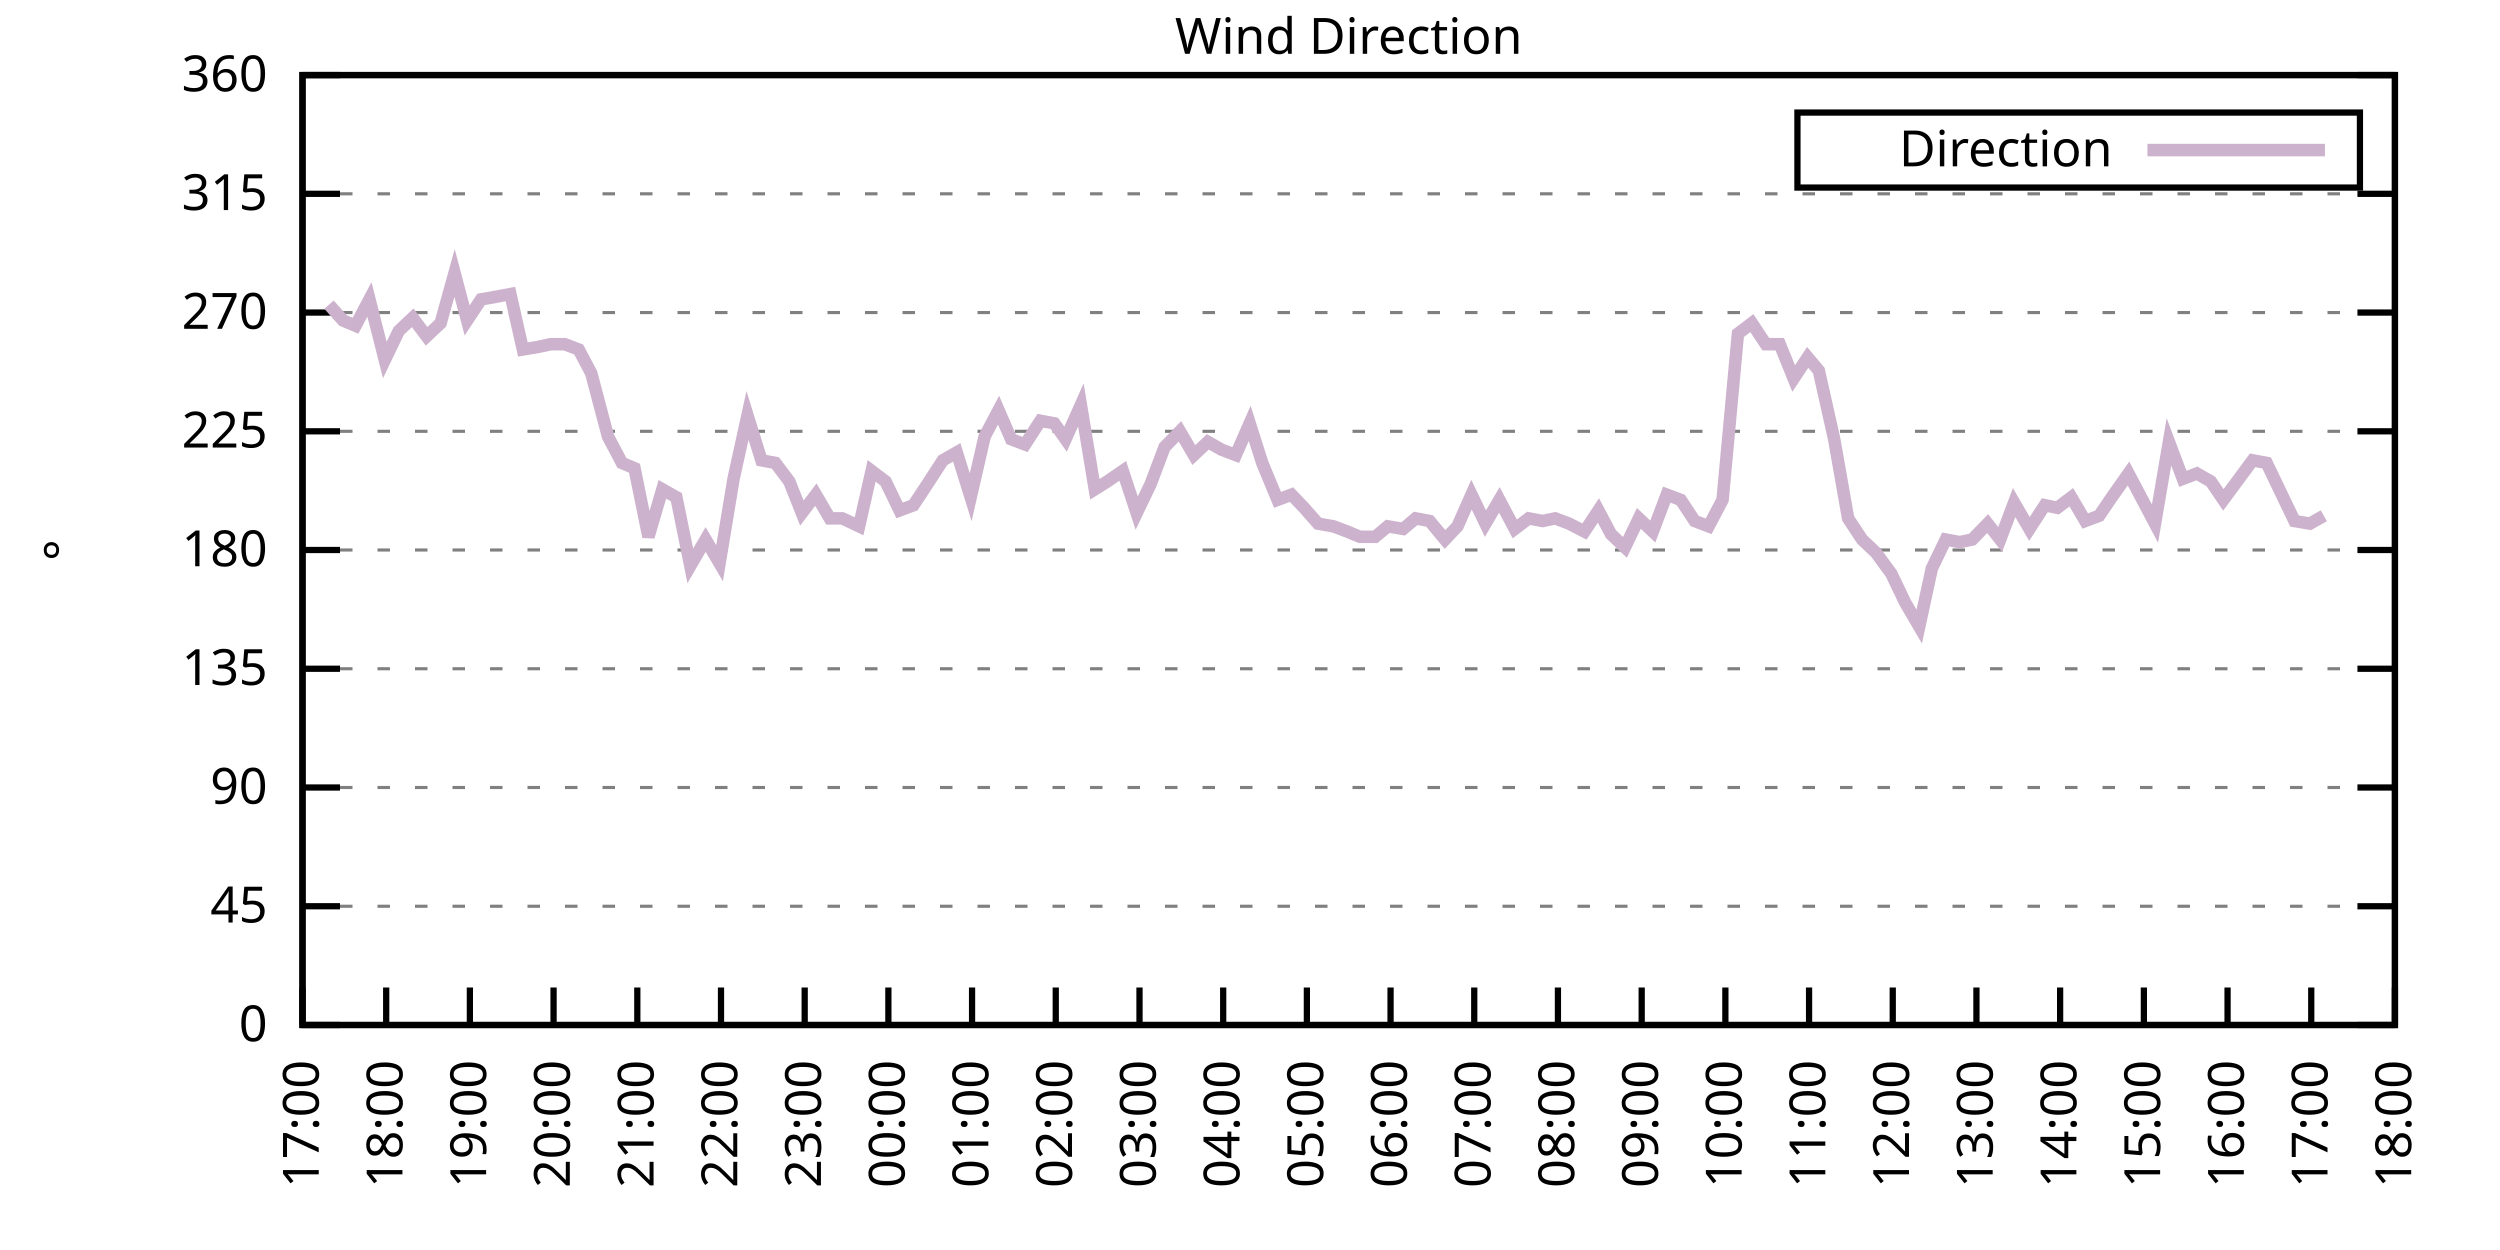
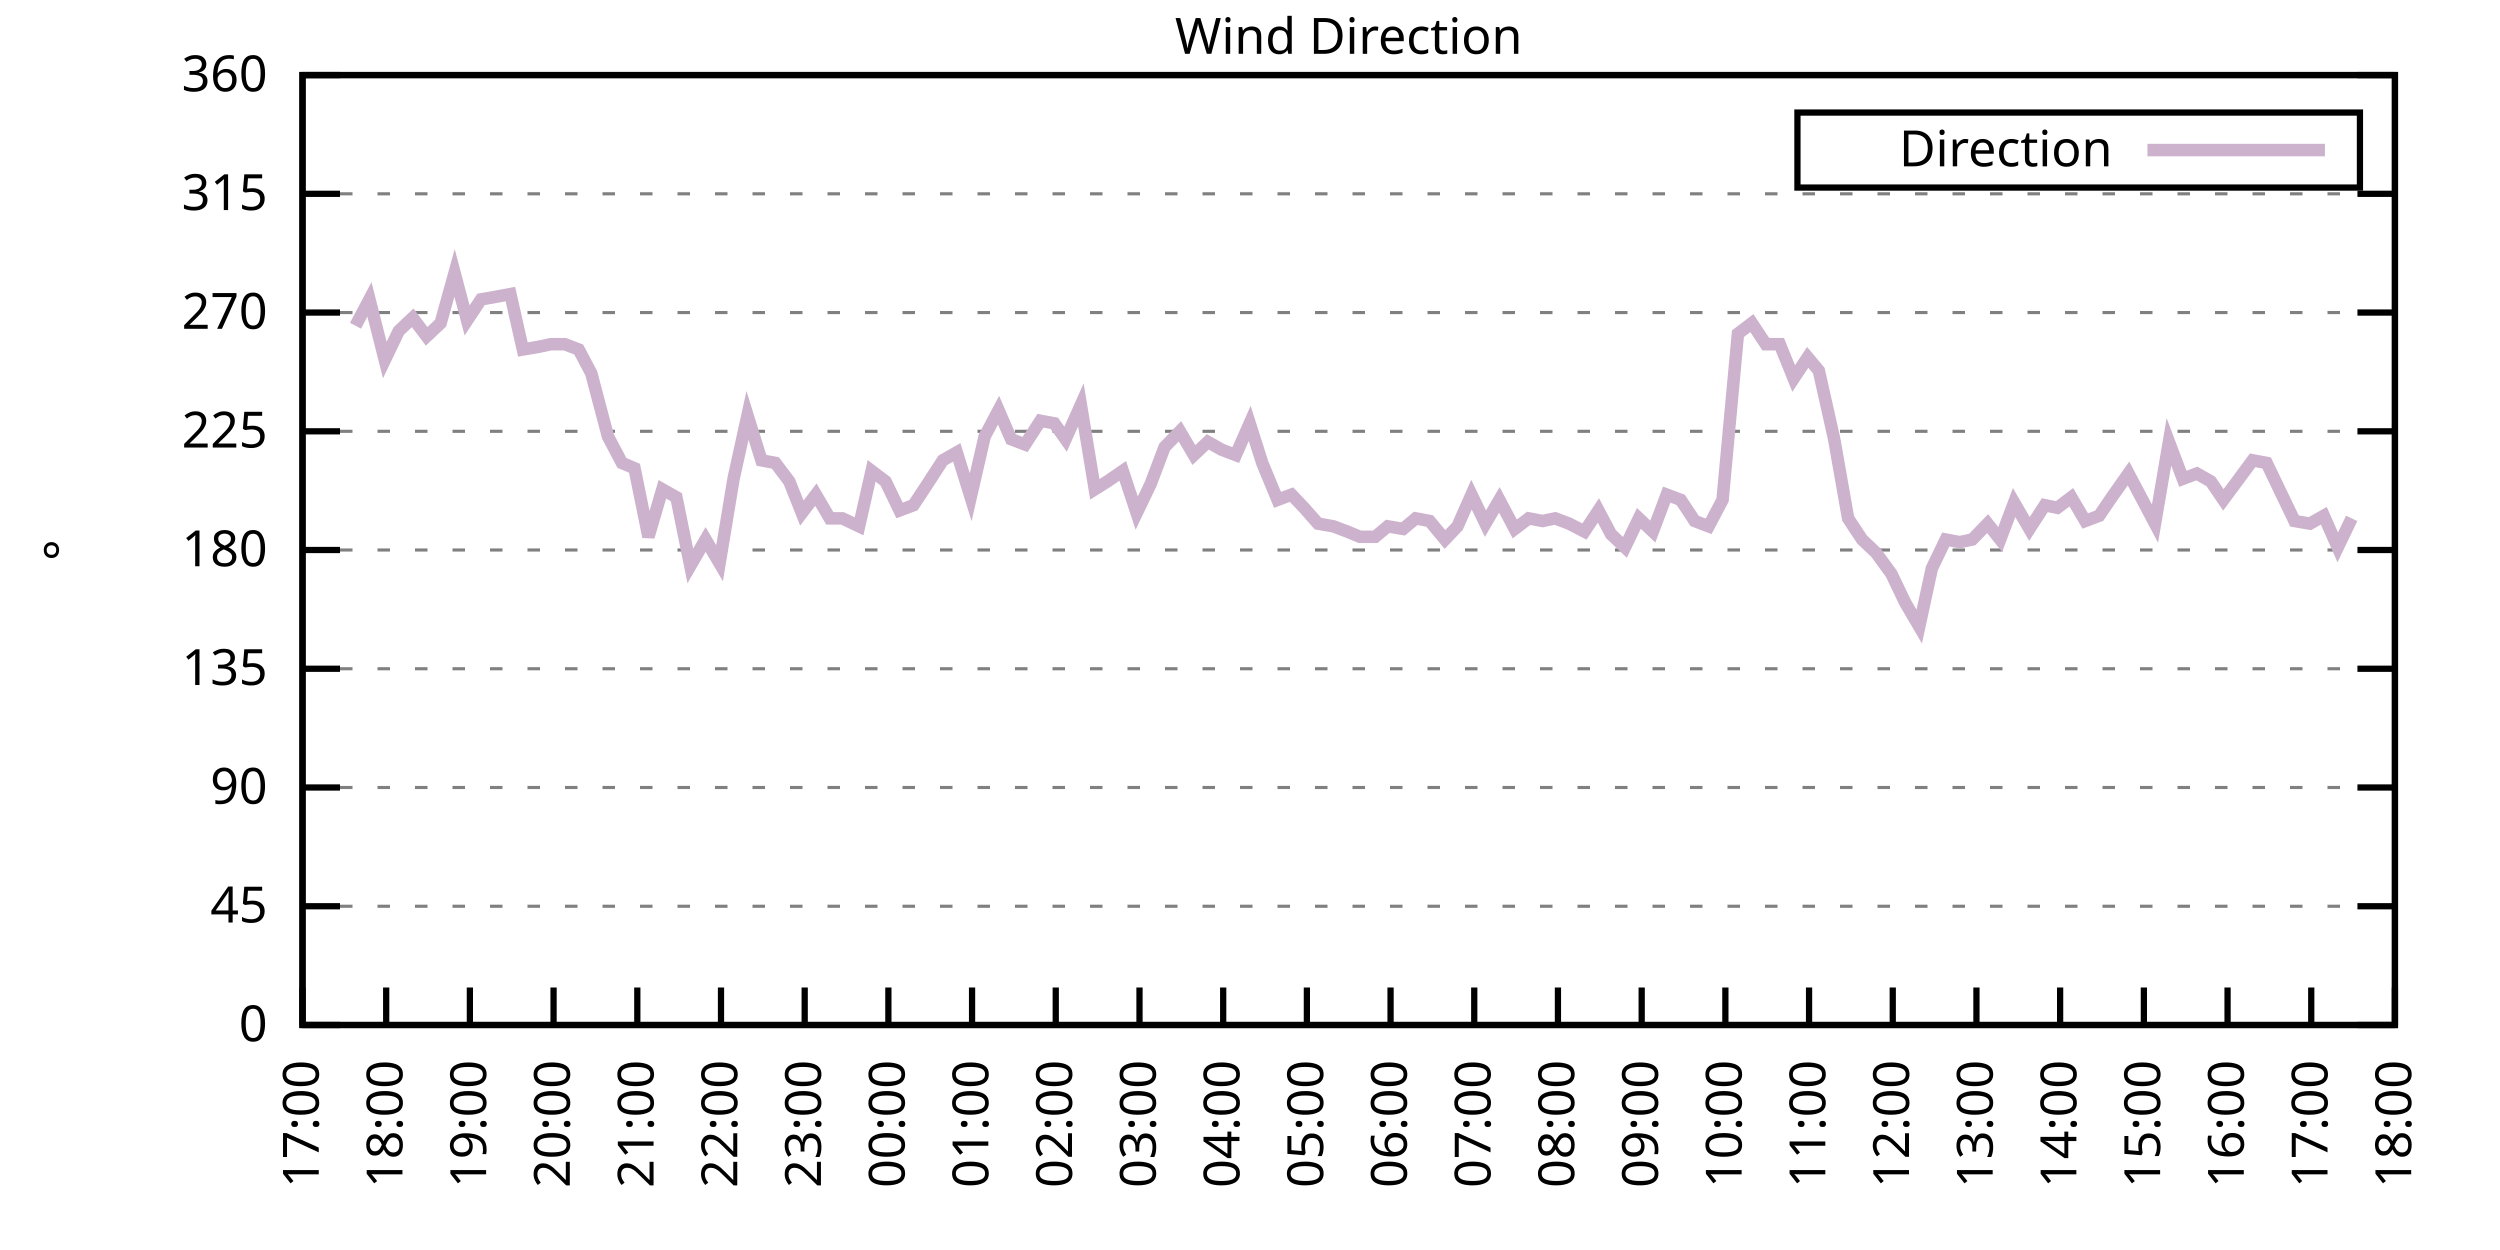
<svg xmlns="http://www.w3.org/2000/svg" xmlns:xlink="http://www.w3.org/1999/xlink" width="400" height="200" viewBox="0 0 400 200">
  <g id="gnuplot_canvas">
    <rect x="0" y="0" width="400" height="200" fill="none" />
    <defs>
      <circle id="gpDot" r="0.5" stroke-width="0.5" stroke="currentColor" />
      <path id="gpPt0" stroke-width="0.333" stroke="currentColor" d="M-1,0 h2 M0,-1 v2" />
      <path id="gpPt1" stroke-width="0.333" stroke="currentColor" d="M-1,-1 L1,1 M1,-1 L-1,1" />
      <path id="gpPt2" stroke-width="0.333" stroke="currentColor" d="M-1,0 L1,0 M0,-1 L0,1 M-1,-1 L1,1 M-1,1 L1,-1" />
      <rect id="gpPt3" stroke-width="0.333" stroke="currentColor" x="-1" y="-1" width="2" height="2" />
      <rect id="gpPt4" stroke-width="0.333" stroke="currentColor" fill="currentColor" x="-1" y="-1" width="2" height="2" />
      <circle id="gpPt5" stroke-width="0.333" stroke="currentColor" cx="0" cy="0" r="1" />
      <use xlink:href="#gpPt5" id="gpPt6" fill="currentColor" stroke="none" />
      <path id="gpPt7" stroke-width="0.333" stroke="currentColor" d="M0,-1.33 L-1.33,0.67 L1.33,0.67 z" />
      <use xlink:href="#gpPt7" id="gpPt8" fill="currentColor" stroke="none" />
      <use xlink:href="#gpPt7" id="gpPt9" stroke="currentColor" transform="rotate(180)" />
      <use xlink:href="#gpPt9" id="gpPt10" fill="currentColor" stroke="none" />
      <use xlink:href="#gpPt3" id="gpPt11" stroke="currentColor" transform="rotate(45)" />
      <use xlink:href="#gpPt11" id="gpPt12" fill="currentColor" stroke="none" />
      <path id="gpPt13" stroke-width="0.333" stroke="currentColor" d="M0,1.330 L1.265,0.411 L0.782,-1.067 L-0.782,-1.076 L-1.265,0.411 z" />
      <use xlink:href="#gpPt13" id="gpPt14" fill="currentColor" stroke="none" />
      <filter id="textbox" filterUnits="objectBoundingBox" x="0" y="0" height="1" width="1">
        <feFlood flood-color="white" flood-opacity="1" result="bgnd" />
        <feComposite in="SourceGraphic" in2="bgnd" operator="atop" />
      </filter>
      <filter id="greybox" filterUnits="objectBoundingBox" x="0" y="0" height="1" width="1">
        <feFlood flood-color="lightgrey" flood-opacity="1" result="grey" />
        <feComposite in="SourceGraphic" in2="grey" operator="atop" />
      </filter>
    </defs>
    <g fill="none" color="white" stroke="currentColor" stroke-width="1.00" stroke-linecap="butt" stroke-linejoin="miter">
</g>
    <g fill="none" color="black" stroke="currentColor" stroke-width="1.00" stroke-linecap="butt" stroke-linejoin="miter">
      <g stroke="none" shape-rendering="crispEdges">
        <polygon fill="rgb(255, 255, 255)" points="48.40,164.00 383.18,164.00 383.18,12.02 48.40,12.02 " />
      </g>
    </g>
    <g fill="none" color="black" stroke="currentColor" stroke-width="1.00" stroke-linecap="butt" stroke-linejoin="miter">
</g>
    <g fill="none" color="black" stroke="black" stroke-width="0.50" stroke-linecap="butt" stroke-linejoin="miter">
</g>
    <g fill="none" color="gray" stroke="currentColor" stroke-width="0.50" stroke-linecap="butt" stroke-linejoin="miter">
      <path stroke="gray" stroke-dasharray="2,4" class="gridline" d="M48.40,164.00 L383.19,164.00  " />
    </g>
    <g fill="none" color="gray" stroke="gray" stroke-width="1.00" stroke-linecap="butt" stroke-linejoin="miter">
</g>
    <g fill="none" color="black" stroke="currentColor" stroke-width="1.00" stroke-linecap="butt" stroke-linejoin="miter">
      <path stroke="black" d="M48.40,164.00 L54.40,164.00 M383.19,164.00 L377.19,164.00  " />
      <g transform="translate(42.80,166.60)" stroke="none" fill="black" font-family="Sans" font-size="8.00" text-anchor="end">
        <text>
          <tspan font-family="Sans"> 0</tspan>
        </text>
      </g>
    </g>
    <g fill="none" color="black" stroke="currentColor" stroke-width="1.00" stroke-linecap="butt" stroke-linejoin="miter">
</g>
    <g fill="none" color="black" stroke="black" stroke-width="0.50" stroke-linecap="butt" stroke-linejoin="miter">
</g>
    <g fill="none" color="gray" stroke="currentColor" stroke-width="0.50" stroke-linecap="butt" stroke-linejoin="miter">
      <path stroke="gray" stroke-dasharray="2,4" class="gridline" d="M48.40,145.00 L383.19,145.00  " />
    </g>
    <g fill="none" color="gray" stroke="gray" stroke-width="1.00" stroke-linecap="butt" stroke-linejoin="miter">
</g>
    <g fill="none" color="black" stroke="currentColor" stroke-width="1.00" stroke-linecap="butt" stroke-linejoin="miter">
      <path stroke="black" d="M48.40,145.00 L54.40,145.00 M383.19,145.00 L377.19,145.00  " />
      <g transform="translate(42.80,147.60)" stroke="none" fill="black" font-family="Sans" font-size="8.00" text-anchor="end">
        <text>
          <tspan font-family="Sans"> 45</tspan>
        </text>
      </g>
    </g>
    <g fill="none" color="black" stroke="currentColor" stroke-width="1.00" stroke-linecap="butt" stroke-linejoin="miter">
</g>
    <g fill="none" color="black" stroke="black" stroke-width="0.50" stroke-linecap="butt" stroke-linejoin="miter">
</g>
    <g fill="none" color="gray" stroke="currentColor" stroke-width="0.50" stroke-linecap="butt" stroke-linejoin="miter">
      <path stroke="gray" stroke-dasharray="2,4" class="gridline" d="M48.40,126.00 L383.19,126.00  " />
    </g>
    <g fill="none" color="gray" stroke="gray" stroke-width="1.00" stroke-linecap="butt" stroke-linejoin="miter">
</g>
    <g fill="none" color="black" stroke="currentColor" stroke-width="1.00" stroke-linecap="butt" stroke-linejoin="miter">
      <path stroke="black" d="M48.40,126.00 L54.40,126.00 M383.19,126.00 L377.19,126.00  " />
      <g transform="translate(42.80,128.60)" stroke="none" fill="black" font-family="Sans" font-size="8.00" text-anchor="end">
        <text>
          <tspan font-family="Sans"> 90</tspan>
        </text>
      </g>
    </g>
    <g fill="none" color="black" stroke="currentColor" stroke-width="1.00" stroke-linecap="butt" stroke-linejoin="miter">
</g>
    <g fill="none" color="black" stroke="black" stroke-width="0.50" stroke-linecap="butt" stroke-linejoin="miter">
</g>
    <g fill="none" color="gray" stroke="currentColor" stroke-width="0.50" stroke-linecap="butt" stroke-linejoin="miter">
      <path stroke="gray" stroke-dasharray="2,4" class="gridline" d="M48.40,107.00 L383.19,107.00  " />
    </g>
    <g fill="none" color="gray" stroke="gray" stroke-width="1.00" stroke-linecap="butt" stroke-linejoin="miter">
</g>
    <g fill="none" color="black" stroke="currentColor" stroke-width="1.00" stroke-linecap="butt" stroke-linejoin="miter">
      <path stroke="black" d="M48.40,107.00 L54.40,107.00 M383.19,107.00 L377.19,107.00  " />
      <g transform="translate(42.80,109.60)" stroke="none" fill="black" font-family="Sans" font-size="8.00" text-anchor="end">
        <text>
          <tspan font-family="Sans"> 135</tspan>
        </text>
      </g>
    </g>
    <g fill="none" color="black" stroke="currentColor" stroke-width="1.00" stroke-linecap="butt" stroke-linejoin="miter">
</g>
    <g fill="none" color="black" stroke="black" stroke-width="0.50" stroke-linecap="butt" stroke-linejoin="miter">
</g>
    <g fill="none" color="gray" stroke="currentColor" stroke-width="0.50" stroke-linecap="butt" stroke-linejoin="miter">
      <path stroke="gray" stroke-dasharray="2,4" class="gridline" d="M48.40,88.00 L383.19,88.00  " />
    </g>
    <g fill="none" color="gray" stroke="gray" stroke-width="1.00" stroke-linecap="butt" stroke-linejoin="miter">
</g>
    <g fill="none" color="black" stroke="currentColor" stroke-width="1.00" stroke-linecap="butt" stroke-linejoin="miter">
      <path stroke="black" d="M48.40,88.00 L54.40,88.00 M383.19,88.00 L377.19,88.00  " />
      <g transform="translate(42.80,90.60)" stroke="none" fill="black" font-family="Sans" font-size="8.00" text-anchor="end">
        <text>
          <tspan font-family="Sans"> 180</tspan>
        </text>
      </g>
    </g>
    <g fill="none" color="black" stroke="currentColor" stroke-width="1.00" stroke-linecap="butt" stroke-linejoin="miter">
</g>
    <g fill="none" color="black" stroke="black" stroke-width="0.50" stroke-linecap="butt" stroke-linejoin="miter">
</g>
    <g fill="none" color="gray" stroke="currentColor" stroke-width="0.50" stroke-linecap="butt" stroke-linejoin="miter">
      <path stroke="gray" stroke-dasharray="2,4" class="gridline" d="M48.40,69.01 L383.19,69.01  " />
    </g>
    <g fill="none" color="gray" stroke="gray" stroke-width="1.00" stroke-linecap="butt" stroke-linejoin="miter">
</g>
    <g fill="none" color="black" stroke="currentColor" stroke-width="1.00" stroke-linecap="butt" stroke-linejoin="miter">
      <path stroke="black" d="M48.40,69.01 L54.40,69.01 M383.19,69.01 L377.19,69.01  " />
      <g transform="translate(42.80,71.61)" stroke="none" fill="black" font-family="Sans" font-size="8.00" text-anchor="end">
        <text>
          <tspan font-family="Sans"> 225</tspan>
        </text>
      </g>
    </g>
    <g fill="none" color="black" stroke="currentColor" stroke-width="1.00" stroke-linecap="butt" stroke-linejoin="miter">
</g>
    <g fill="none" color="black" stroke="black" stroke-width="0.50" stroke-linecap="butt" stroke-linejoin="miter">
</g>
    <g fill="none" color="gray" stroke="currentColor" stroke-width="0.50" stroke-linecap="butt" stroke-linejoin="miter">
      <path stroke="gray" stroke-dasharray="2,4" class="gridline" d="M48.40,50.01 L383.19,50.01  " />
    </g>
    <g fill="none" color="gray" stroke="gray" stroke-width="1.00" stroke-linecap="butt" stroke-linejoin="miter">
</g>
    <g fill="none" color="black" stroke="currentColor" stroke-width="1.00" stroke-linecap="butt" stroke-linejoin="miter">
      <path stroke="black" d="M48.40,50.01 L54.40,50.01 M383.19,50.01 L377.19,50.01  " />
      <g transform="translate(42.80,52.61)" stroke="none" fill="black" font-family="Sans" font-size="8.00" text-anchor="end">
        <text>
          <tspan font-family="Sans"> 270</tspan>
        </text>
      </g>
    </g>
    <g fill="none" color="black" stroke="currentColor" stroke-width="1.00" stroke-linecap="butt" stroke-linejoin="miter">
</g>
    <g fill="none" color="black" stroke="black" stroke-width="0.50" stroke-linecap="butt" stroke-linejoin="miter">
</g>
    <g fill="none" color="gray" stroke="currentColor" stroke-width="0.50" stroke-linecap="butt" stroke-linejoin="miter">
      <path stroke="gray" stroke-dasharray="2,4" class="gridline" d="M48.40,31.01 L383.19,31.01  " />
    </g>
    <g fill="none" color="gray" stroke="gray" stroke-width="1.00" stroke-linecap="butt" stroke-linejoin="miter">
</g>
    <g fill="none" color="black" stroke="currentColor" stroke-width="1.00" stroke-linecap="butt" stroke-linejoin="miter">
      <path stroke="black" d="M48.40,31.01 L54.40,31.01 M383.19,31.01 L377.19,31.01  " />
      <g transform="translate(42.80,33.61)" stroke="none" fill="black" font-family="Sans" font-size="8.00" text-anchor="end">
        <text>
          <tspan font-family="Sans"> 315</tspan>
        </text>
      </g>
    </g>
    <g fill="none" color="black" stroke="currentColor" stroke-width="1.00" stroke-linecap="butt" stroke-linejoin="miter">
</g>
    <g fill="none" color="black" stroke="black" stroke-width="0.50" stroke-linecap="butt" stroke-linejoin="miter">
</g>
    <g fill="none" color="gray" stroke="currentColor" stroke-width="0.50" stroke-linecap="butt" stroke-linejoin="miter">
      <path stroke="gray" stroke-dasharray="2,4" class="gridline" d="M48.40,12.01 L383.19,12.01  " />
    </g>
    <g fill="none" color="gray" stroke="gray" stroke-width="1.00" stroke-linecap="butt" stroke-linejoin="miter">
</g>
    <g fill="none" color="black" stroke="currentColor" stroke-width="1.00" stroke-linecap="butt" stroke-linejoin="miter">
      <path stroke="black" d="M48.40,12.01 L54.40,12.01 M383.19,12.01 L377.19,12.01  " />
      <g transform="translate(42.80,14.61)" stroke="none" fill="black" font-family="Sans" font-size="8.00" text-anchor="end">
        <text>
          <tspan font-family="Sans"> 360</tspan>
        </text>
      </g>
    </g>
    <g fill="none" color="black" stroke="currentColor" stroke-width="1.00" stroke-linecap="butt" stroke-linejoin="miter">
      <path stroke="black" d="M48.40,164.00 L48.40,158.00  " />
      <g transform="translate(51.00,169.60) rotate(270.00)" stroke="none" fill="black" font-family="Sans" font-size="8.00" text-anchor="end">
        <text>
          <tspan font-family="Sans">17:00</tspan>
        </text>
      </g>
    </g>
    <g fill="none" color="black" stroke="currentColor" stroke-width="1.00" stroke-linecap="butt" stroke-linejoin="miter">
      <path stroke="black" d="M61.79,164.00 L61.79,158.00  " />
      <g transform="translate(64.39,169.60) rotate(270.00)" stroke="none" fill="black" font-family="Sans" font-size="8.00" text-anchor="end">
        <text>
          <tspan font-family="Sans">18:00</tspan>
        </text>
      </g>
    </g>
    <g fill="none" color="black" stroke="currentColor" stroke-width="1.00" stroke-linecap="butt" stroke-linejoin="miter">
      <path stroke="black" d="M75.18,164.00 L75.18,158.00  " />
      <g transform="translate(77.78,169.60) rotate(270.00)" stroke="none" fill="black" font-family="Sans" font-size="8.00" text-anchor="end">
        <text>
          <tspan font-family="Sans">19:00</tspan>
        </text>
      </g>
    </g>
    <g fill="none" color="black" stroke="currentColor" stroke-width="1.00" stroke-linecap="butt" stroke-linejoin="miter">
      <path stroke="black" d="M88.57,164.00 L88.57,158.00  " />
      <g transform="translate(91.17,169.60) rotate(270.00)" stroke="none" fill="black" font-family="Sans" font-size="8.00" text-anchor="end">
        <text>
          <tspan font-family="Sans">20:00</tspan>
        </text>
      </g>
    </g>
    <g fill="none" color="black" stroke="currentColor" stroke-width="1.00" stroke-linecap="butt" stroke-linejoin="miter">
      <path stroke="black" d="M101.97,164.00 L101.97,158.00  " />
      <g transform="translate(104.57,169.60) rotate(270.00)" stroke="none" fill="black" font-family="Sans" font-size="8.00" text-anchor="end">
        <text>
          <tspan font-family="Sans">21:00</tspan>
        </text>
      </g>
    </g>
    <g fill="none" color="black" stroke="currentColor" stroke-width="1.00" stroke-linecap="butt" stroke-linejoin="miter">
      <path stroke="black" d="M115.36,164.00 L115.36,158.00  " />
      <g transform="translate(117.96,169.60) rotate(270.00)" stroke="none" fill="black" font-family="Sans" font-size="8.00" text-anchor="end">
        <text>
          <tspan font-family="Sans">22:00</tspan>
        </text>
      </g>
    </g>
    <g fill="none" color="black" stroke="currentColor" stroke-width="1.00" stroke-linecap="butt" stroke-linejoin="miter">
      <path stroke="black" d="M128.75,164.00 L128.75,158.00  " />
      <g transform="translate(131.35,169.60) rotate(270.00)" stroke="none" fill="black" font-family="Sans" font-size="8.00" text-anchor="end">
        <text>
          <tspan font-family="Sans">23:00</tspan>
        </text>
      </g>
    </g>
    <g fill="none" color="black" stroke="currentColor" stroke-width="1.00" stroke-linecap="butt" stroke-linejoin="miter">
      <path stroke="black" d="M142.14,164.00 L142.14,158.00  " />
      <g transform="translate(144.74,169.60) rotate(270.00)" stroke="none" fill="black" font-family="Sans" font-size="8.00" text-anchor="end">
        <text>
          <tspan font-family="Sans">00:00</tspan>
        </text>
      </g>
    </g>
    <g fill="none" color="black" stroke="currentColor" stroke-width="1.00" stroke-linecap="butt" stroke-linejoin="miter">
      <path stroke="black" d="M155.53,164.00 L155.53,158.00  " />
      <g transform="translate(158.13,169.60) rotate(270.00)" stroke="none" fill="black" font-family="Sans" font-size="8.00" text-anchor="end">
        <text>
          <tspan font-family="Sans">01:00</tspan>
        </text>
      </g>
    </g>
    <g fill="none" color="black" stroke="currentColor" stroke-width="1.00" stroke-linecap="butt" stroke-linejoin="miter">
      <path stroke="black" d="M168.92,164.00 L168.92,158.00  " />
      <g transform="translate(171.52,169.60) rotate(270.00)" stroke="none" fill="black" font-family="Sans" font-size="8.00" text-anchor="end">
        <text>
          <tspan font-family="Sans">02:00</tspan>
        </text>
      </g>
    </g>
    <g fill="none" color="black" stroke="currentColor" stroke-width="1.00" stroke-linecap="butt" stroke-linejoin="miter">
      <path stroke="black" d="M182.32,164.00 L182.32,158.00  " />
      <g transform="translate(184.92,169.60) rotate(270.00)" stroke="none" fill="black" font-family="Sans" font-size="8.00" text-anchor="end">
        <text>
          <tspan font-family="Sans">03:00</tspan>
        </text>
      </g>
    </g>
    <g fill="none" color="black" stroke="currentColor" stroke-width="1.00" stroke-linecap="butt" stroke-linejoin="miter">
      <path stroke="black" d="M195.71,164.00 L195.71,158.00  " />
      <g transform="translate(198.31,169.60) rotate(270.00)" stroke="none" fill="black" font-family="Sans" font-size="8.00" text-anchor="end">
        <text>
          <tspan font-family="Sans">04:00</tspan>
        </text>
      </g>
    </g>
    <g fill="none" color="black" stroke="currentColor" stroke-width="1.00" stroke-linecap="butt" stroke-linejoin="miter">
      <path stroke="black" d="M209.10,164.00 L209.10,158.00  " />
      <g transform="translate(211.70,169.60) rotate(270.00)" stroke="none" fill="black" font-family="Sans" font-size="8.00" text-anchor="end">
        <text>
          <tspan font-family="Sans">05:00</tspan>
        </text>
      </g>
    </g>
    <g fill="none" color="black" stroke="currentColor" stroke-width="1.00" stroke-linecap="butt" stroke-linejoin="miter">
      <path stroke="black" d="M222.49,164.00 L222.49,158.00  " />
      <g transform="translate(225.09,169.60) rotate(270.00)" stroke="none" fill="black" font-family="Sans" font-size="8.00" text-anchor="end">
        <text>
          <tspan font-family="Sans">06:00</tspan>
        </text>
      </g>
    </g>
    <g fill="none" color="black" stroke="currentColor" stroke-width="1.00" stroke-linecap="butt" stroke-linejoin="miter">
      <path stroke="black" d="M235.88,164.00 L235.88,158.00  " />
      <g transform="translate(238.48,169.60) rotate(270.00)" stroke="none" fill="black" font-family="Sans" font-size="8.00" text-anchor="end">
        <text>
          <tspan font-family="Sans">07:00</tspan>
        </text>
      </g>
    </g>
    <g fill="none" color="black" stroke="currentColor" stroke-width="1.00" stroke-linecap="butt" stroke-linejoin="miter">
      <path stroke="black" d="M249.27,164.00 L249.27,158.00  " />
      <g transform="translate(251.87,169.60) rotate(270.00)" stroke="none" fill="black" font-family="Sans" font-size="8.00" text-anchor="end">
        <text>
          <tspan font-family="Sans">08:00</tspan>
        </text>
      </g>
    </g>
    <g fill="none" color="black" stroke="currentColor" stroke-width="1.00" stroke-linecap="butt" stroke-linejoin="miter">
      <path stroke="black" d="M262.67,164.00 L262.67,158.00  " />
      <g transform="translate(265.27,169.60) rotate(270.00)" stroke="none" fill="black" font-family="Sans" font-size="8.00" text-anchor="end">
        <text>
          <tspan font-family="Sans">09:00</tspan>
        </text>
      </g>
    </g>
    <g fill="none" color="black" stroke="currentColor" stroke-width="1.00" stroke-linecap="butt" stroke-linejoin="miter">
      <path stroke="black" d="M276.06,164.00 L276.06,158.00  " />
      <g transform="translate(278.66,169.60) rotate(270.00)" stroke="none" fill="black" font-family="Sans" font-size="8.00" text-anchor="end">
        <text>
          <tspan font-family="Sans">10:00</tspan>
        </text>
      </g>
    </g>
    <g fill="none" color="black" stroke="currentColor" stroke-width="1.00" stroke-linecap="butt" stroke-linejoin="miter">
      <path stroke="black" d="M289.45,164.00 L289.45,158.00  " />
      <g transform="translate(292.05,169.60) rotate(270.00)" stroke="none" fill="black" font-family="Sans" font-size="8.00" text-anchor="end">
        <text>
          <tspan font-family="Sans">11:00</tspan>
        </text>
      </g>
    </g>
    <g fill="none" color="black" stroke="currentColor" stroke-width="1.00" stroke-linecap="butt" stroke-linejoin="miter">
      <path stroke="black" d="M302.84,164.00 L302.84,158.00  " />
      <g transform="translate(305.44,169.60) rotate(270.00)" stroke="none" fill="black" font-family="Sans" font-size="8.00" text-anchor="end">
        <text>
          <tspan font-family="Sans">12:00</tspan>
        </text>
      </g>
    </g>
    <g fill="none" color="black" stroke="currentColor" stroke-width="1.00" stroke-linecap="butt" stroke-linejoin="miter">
      <path stroke="black" d="M316.23,164.00 L316.23,158.00  " />
      <g transform="translate(318.83,169.60) rotate(270.00)" stroke="none" fill="black" font-family="Sans" font-size="8.00" text-anchor="end">
        <text>
          <tspan font-family="Sans">13:00</tspan>
        </text>
      </g>
    </g>
    <g fill="none" color="black" stroke="currentColor" stroke-width="1.00" stroke-linecap="butt" stroke-linejoin="miter">
      <path stroke="black" d="M329.62,164.00 L329.62,158.00  " />
      <g transform="translate(332.22,169.60) rotate(270.00)" stroke="none" fill="black" font-family="Sans" font-size="8.00" text-anchor="end">
        <text>
          <tspan font-family="Sans">14:00</tspan>
        </text>
      </g>
    </g>
    <g fill="none" color="black" stroke="currentColor" stroke-width="1.00" stroke-linecap="butt" stroke-linejoin="miter">
      <path stroke="black" d="M343.02,164.00 L343.02,158.00  " />
      <g transform="translate(345.62,169.60) rotate(270.00)" stroke="none" fill="black" font-family="Sans" font-size="8.00" text-anchor="end">
        <text>
          <tspan font-family="Sans">15:00</tspan>
        </text>
      </g>
    </g>
    <g fill="none" color="black" stroke="currentColor" stroke-width="1.00" stroke-linecap="butt" stroke-linejoin="miter">
      <path stroke="black" d="M356.41,164.00 L356.41,158.00  " />
      <g transform="translate(359.01,169.60) rotate(270.00)" stroke="none" fill="black" font-family="Sans" font-size="8.00" text-anchor="end">
        <text>
          <tspan font-family="Sans">16:00</tspan>
        </text>
      </g>
    </g>
    <g fill="none" color="black" stroke="currentColor" stroke-width="1.00" stroke-linecap="butt" stroke-linejoin="miter">
      <path stroke="black" d="M369.80,164.00 L369.80,158.00  " />
      <g transform="translate(372.40,169.60) rotate(270.00)" stroke="none" fill="black" font-family="Sans" font-size="8.00" text-anchor="end">
        <text>
          <tspan font-family="Sans">17:00</tspan>
        </text>
      </g>
    </g>
    <g fill="none" color="black" stroke="currentColor" stroke-width="1.00" stroke-linecap="butt" stroke-linejoin="miter">
      <path stroke="black" d="M383.19,164.00 L383.19,158.00  " />
      <g transform="translate(385.79,169.60) rotate(270.00)" stroke="none" fill="black" font-family="Sans" font-size="8.00" text-anchor="end">
        <text>
          <tspan font-family="Sans">18:00</tspan>
        </text>
      </g>
    </g>
    <g fill="none" color="black" stroke="currentColor" stroke-width="1.00" stroke-linecap="butt" stroke-linejoin="miter">
</g>
    <g fill="none" color="black" stroke="currentColor" stroke-width="1.00" stroke-linecap="butt" stroke-linejoin="miter">
      <path stroke="black" d="M48.40,12.01 L48.40,164.00 L383.19,164.00 L383.19,12.01 L48.40,12.01 Z  " />
    </g>
    <g fill="none" color="black" stroke="currentColor" stroke-width="1.00" stroke-linecap="butt" stroke-linejoin="miter">
</g>
    <g fill="none" color="black" stroke="currentColor" stroke-width="1.00" stroke-linecap="butt" stroke-linejoin="miter">
      <path stroke="black" d="M287.59,30.01 L287.59,18.01 L377.59,18.01 L377.59,30.01 L287.59,30.01 Z  " />
    </g>
    <g id="Wind_direction_plot_1">
      <g fill="none" color="white" stroke="black" stroke-width="2.00" stroke-linecap="butt" stroke-linejoin="miter">
</g>
      <g fill="none" color="black" stroke="currentColor" stroke-width="2.00" stroke-linecap="butt" stroke-linejoin="miter">
        <g transform="translate(337.99,26.61)" stroke="none" fill="black" font-family="Sans" font-size="8.00" text-anchor="end">
          <text>
            <tspan font-family="Sans">Direction</tspan>
          </text>
        </g>
      </g>
      <g fill="none" color="black" stroke="currentColor" stroke-width="2.00" stroke-linecap="butt" stroke-linejoin="miter">
-         <path stroke="rgb(204, 178, 204)" d="M343.59,24.01 L371.99,24.01 M52.64,48.74 L54.87,51.27 L56.88,52.12 L59.11,47.90 L61.57,57.61 L63.80,52.96   L66.03,50.85 L68.26,53.81 L70.50,51.70 L72.73,43.67 L74.74,51.27 L76.97,47.90 L79.42,47.47 L81.66,47.05   L83.66,55.92 L86.12,55.50 L88.13,55.07 L90.36,55.07 L92.59,55.92 L94.60,59.72 L97.28,69.85 L99.51,74.07   L101.52,74.92 L103.75,85.89 L105.98,78.29 L108.22,79.56 L110.45,90.54 L112.90,86.32 L115.13,90.12 L117.37,76.61   L119.60,66.47 L121.83,73.65 L124.06,74.07 L126.29,77.03 L128.30,82.09 L130.54,79.14 L132.77,82.94 L134.78,82.94   L137.45,84.21 L139.46,75.34 L141.69,77.03 L143.93,81.67 L146.16,80.83 L148.39,77.45 L150.85,73.65 L153.08,72.38   L155.31,79.56 L157.54,69.85 L159.77,65.63 L161.78,70.27 L164.01,71.12 L166.47,67.32 L168.70,67.74 L170.49,70.27   L172.94,64.78 L175.17,78.29 L177.18,77.03 L179.64,75.34 L181.87,82.09 L184.10,77.45 L186.33,71.54 L188.79,69.01   L191.02,72.81 L193.25,70.70 L195.48,71.96 L197.72,72.81 L199.95,67.74 L201.96,74.07 L204.41,79.98 L206.64,79.14   L208.65,81.25 L210.88,83.78 L213.34,84.21 L215.57,85.05 L217.58,85.89 L220.04,85.89 L222.04,84.21 L224.50,84.63   L226.51,82.94 L228.74,83.36 L231.20,86.32 L233.20,84.21 L235.44,79.14 L237.67,83.78 L239.90,79.98 L242.36,84.63   L244.59,82.94 L246.82,83.36 L248.83,82.94 L251.06,83.78 L253.51,85.05 L255.75,81.67 L257.76,85.47 L259.99,87.58   L262.22,82.94 L264.45,85.05 L266.68,79.14 L268.92,79.98 L271.15,83.36 L273.38,84.21 L275.61,79.98 L278.07,53.39   L280.30,51.70 L282.53,55.07 L284.76,55.07 L286.99,60.56 L289.23,57.18 L291.01,59.30 L293.47,70.27 L295.70,82.94   L297.93,86.32 L300.16,88.43 L302.62,91.80 L304.85,96.45 L307.08,100.25 L309.09,90.96 L311.32,86.32 L313.55,86.74   L315.56,86.32 L318.02,83.78 L320.03,86.32 L322.26,80.41 L324.71,84.63 L327.17,80.83 L329.18,81.25 L331.41,79.56   L333.64,83.36 L335.87,82.52 L337.88,79.56 L340.56,75.76 L342.79,79.98 L344.80,83.78 L347.03,70.70 L349.26,76.61   L351.50,75.76 L353.73,77.03 L355.74,79.98 L360.42,73.65 L362.66,74.07 L364.89,78.72 L367.12,83.36 L369.58,83.78   L371.81,82.52  " />
+         <path stroke="rgb(204, 178, 204)" d="M343.59,24.01 L371.99,24.01 M56.88,52.12 L59.11,47.90 L61.57,57.61 L63.80,52.96 L66.03,50.85 L68.26,53.81   L70.50,51.70 L72.73,43.67 L74.74,51.27 L76.97,47.90 L79.42,47.47 L81.66,47.05 L83.66,55.92 L86.12,55.50   L88.13,55.07 L90.36,55.07 L92.59,55.92 L94.60,59.72 L97.28,69.85 L99.51,74.07 L101.52,74.92 L103.75,85.89   L105.98,78.29 L108.22,79.56 L110.45,90.54 L112.90,86.32 L115.13,90.12 L117.37,76.61 L119.60,66.47 L121.83,73.65   L124.06,74.07 L126.29,77.03 L128.30,82.09 L130.54,79.14 L132.77,82.94 L134.78,82.94 L137.45,84.21 L139.46,75.34   L141.69,77.03 L143.93,81.67 L146.16,80.83 L148.39,77.45 L150.85,73.65 L153.08,72.38 L155.31,79.56 L157.54,69.85   L159.77,65.63 L161.78,70.27 L164.01,71.12 L166.47,67.32 L168.70,67.74 L170.49,70.27 L172.94,64.78 L175.17,78.29   L177.18,77.03 L179.64,75.34 L181.87,82.09 L184.10,77.45 L186.33,71.54 L188.79,69.01 L191.02,72.81 L193.25,70.70   L195.48,71.96 L197.72,72.81 L199.95,67.74 L201.96,74.07 L204.41,79.98 L206.64,79.14 L208.65,81.25 L210.88,83.78   L213.34,84.21 L215.57,85.05 L217.58,85.89 L220.04,85.89 L222.04,84.21 L224.50,84.63 L226.51,82.94 L228.74,83.36   L231.20,86.32 L233.20,84.21 L235.44,79.14 L237.67,83.78 L239.90,79.98 L242.36,84.63 L244.59,82.94 L246.82,83.36   L248.83,82.94 L251.06,83.78 L253.51,85.05 L255.75,81.67 L257.76,85.47 L259.99,87.58 L262.22,82.94 L264.45,85.05   L266.68,79.14 L268.92,79.98 L271.15,83.36 L273.38,84.21 L275.61,79.98 L278.07,53.39 L280.30,51.70 L282.53,55.07   L284.76,55.07 L286.99,60.56 L289.23,57.18 L291.01,59.30 L293.47,70.27 L295.70,82.94 L297.93,86.32 L300.16,88.43   L302.62,91.80 L304.85,96.45 L307.08,100.25 L309.09,90.96 L311.32,86.32 L313.55,86.74 L315.56,86.32 L318.02,83.78   L320.03,86.32 L322.26,80.41 L324.71,84.63 L327.17,80.83 L329.18,81.25 L331.41,79.56 L333.64,83.36 L335.87,82.52   L337.88,79.56 L340.56,75.76 L342.79,79.98 L344.80,83.78 L347.03,70.70 L349.26,76.61 L351.50,75.76 L353.73,77.03   L355.74,79.98 L360.42,73.65 L362.66,74.07 L364.89,78.72 L367.12,83.36 L369.58,83.78 L371.81,82.52 L374.04,87.58   L376.27,82.94  " />
      </g>
    </g>
    <g fill="none" color="black" stroke="currentColor" stroke-width="2.00" stroke-linecap="butt" stroke-linejoin="miter">
</g>
    <g fill="none" color="black" stroke="black" stroke-width="1.00" stroke-linecap="butt" stroke-linejoin="miter">
</g>
    <g fill="none" color="black" stroke="currentColor" stroke-width="1.00" stroke-linecap="butt" stroke-linejoin="miter">
      <path stroke="black" d="M48.40,12.01 L48.40,164.00 L383.19,164.00 L383.19,12.01 L48.40,12.01 Z  " />
      <g transform="translate(12.80,88.01) rotate(270.00)" stroke="none" fill="black" font-family="Sans" font-size="8.00" text-anchor="middle">
        <text>
          <tspan font-family="Sans">°</tspan>
        </text>
      </g>
    </g>
    <g fill="none" color="black" stroke="currentColor" stroke-width="1.00" stroke-linecap="butt" stroke-linejoin="miter">
</g>
    <g fill="none" color="black" stroke="currentColor" stroke-width="1.00" stroke-linecap="butt" stroke-linejoin="miter">
      <g transform="translate(215.79,8.61)" stroke="none" fill="black" font-family="Sans" font-size="8.00" text-anchor="middle">
        <text>
          <tspan font-family="Sans">Wind Direction</tspan>
        </text>
      </g>
    </g>
    <g fill="none" color="black" stroke="currentColor" stroke-width="1.00" stroke-linecap="butt" stroke-linejoin="miter">
</g>
  </g>
</svg>
